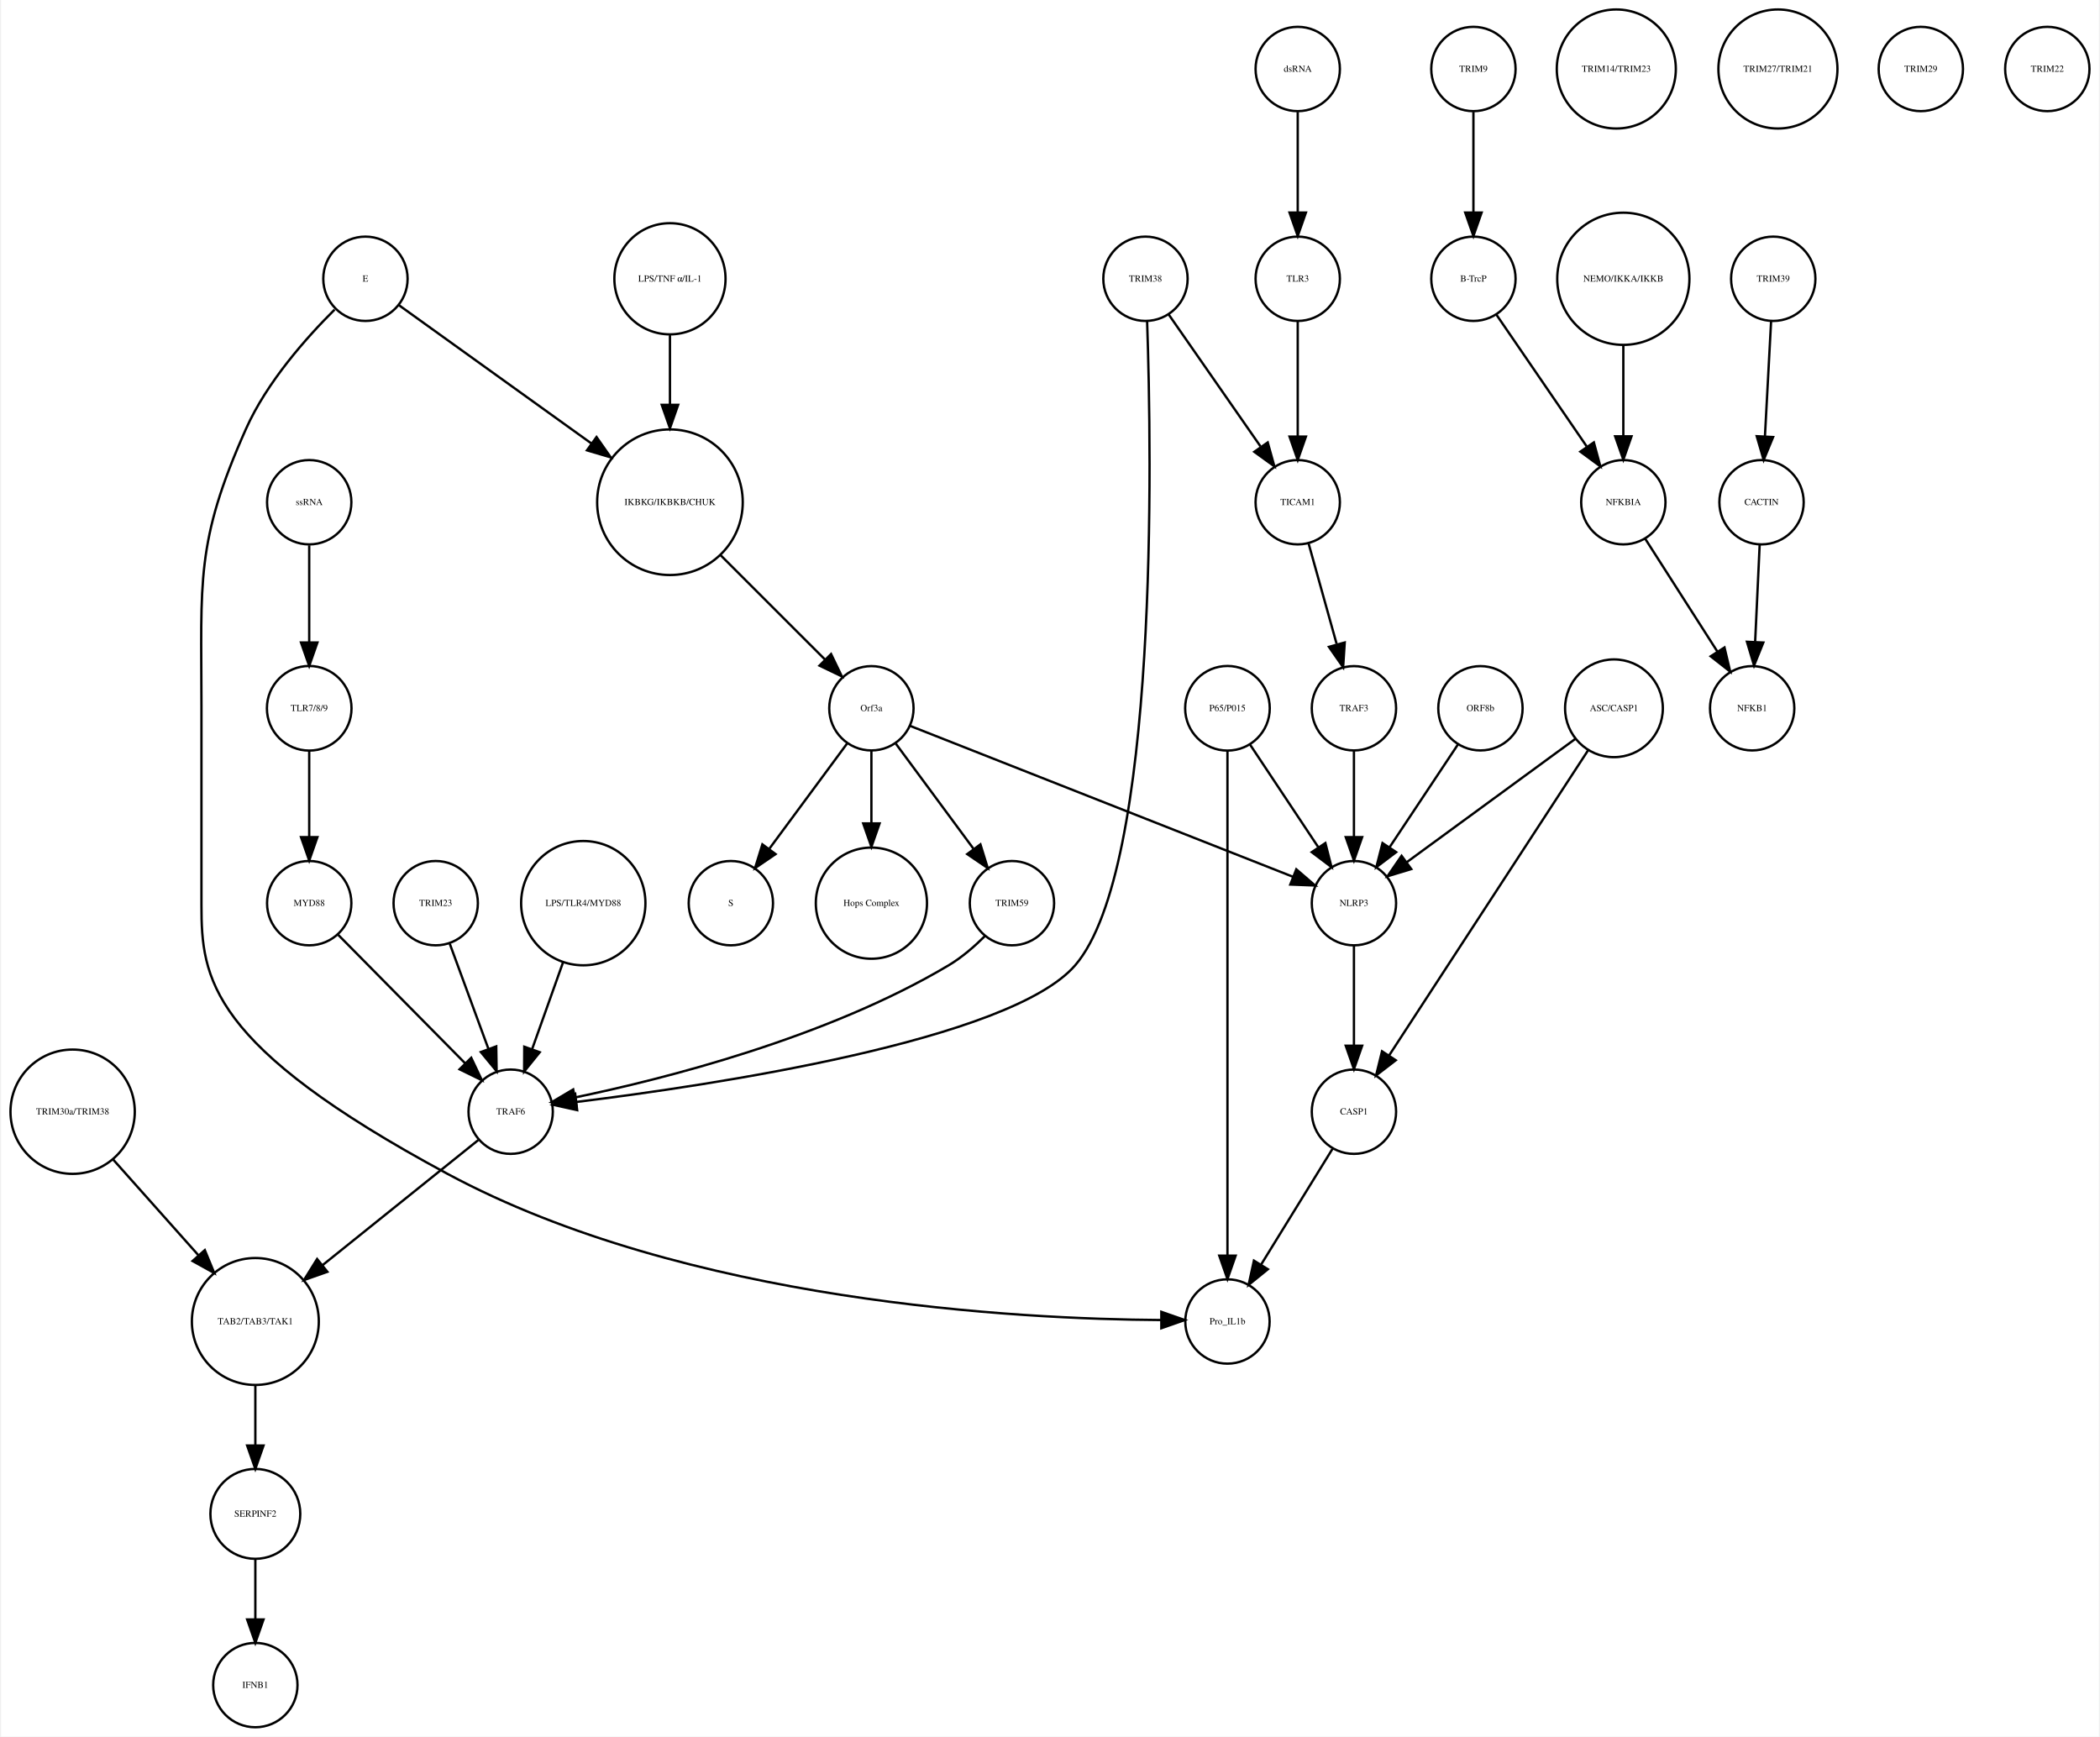
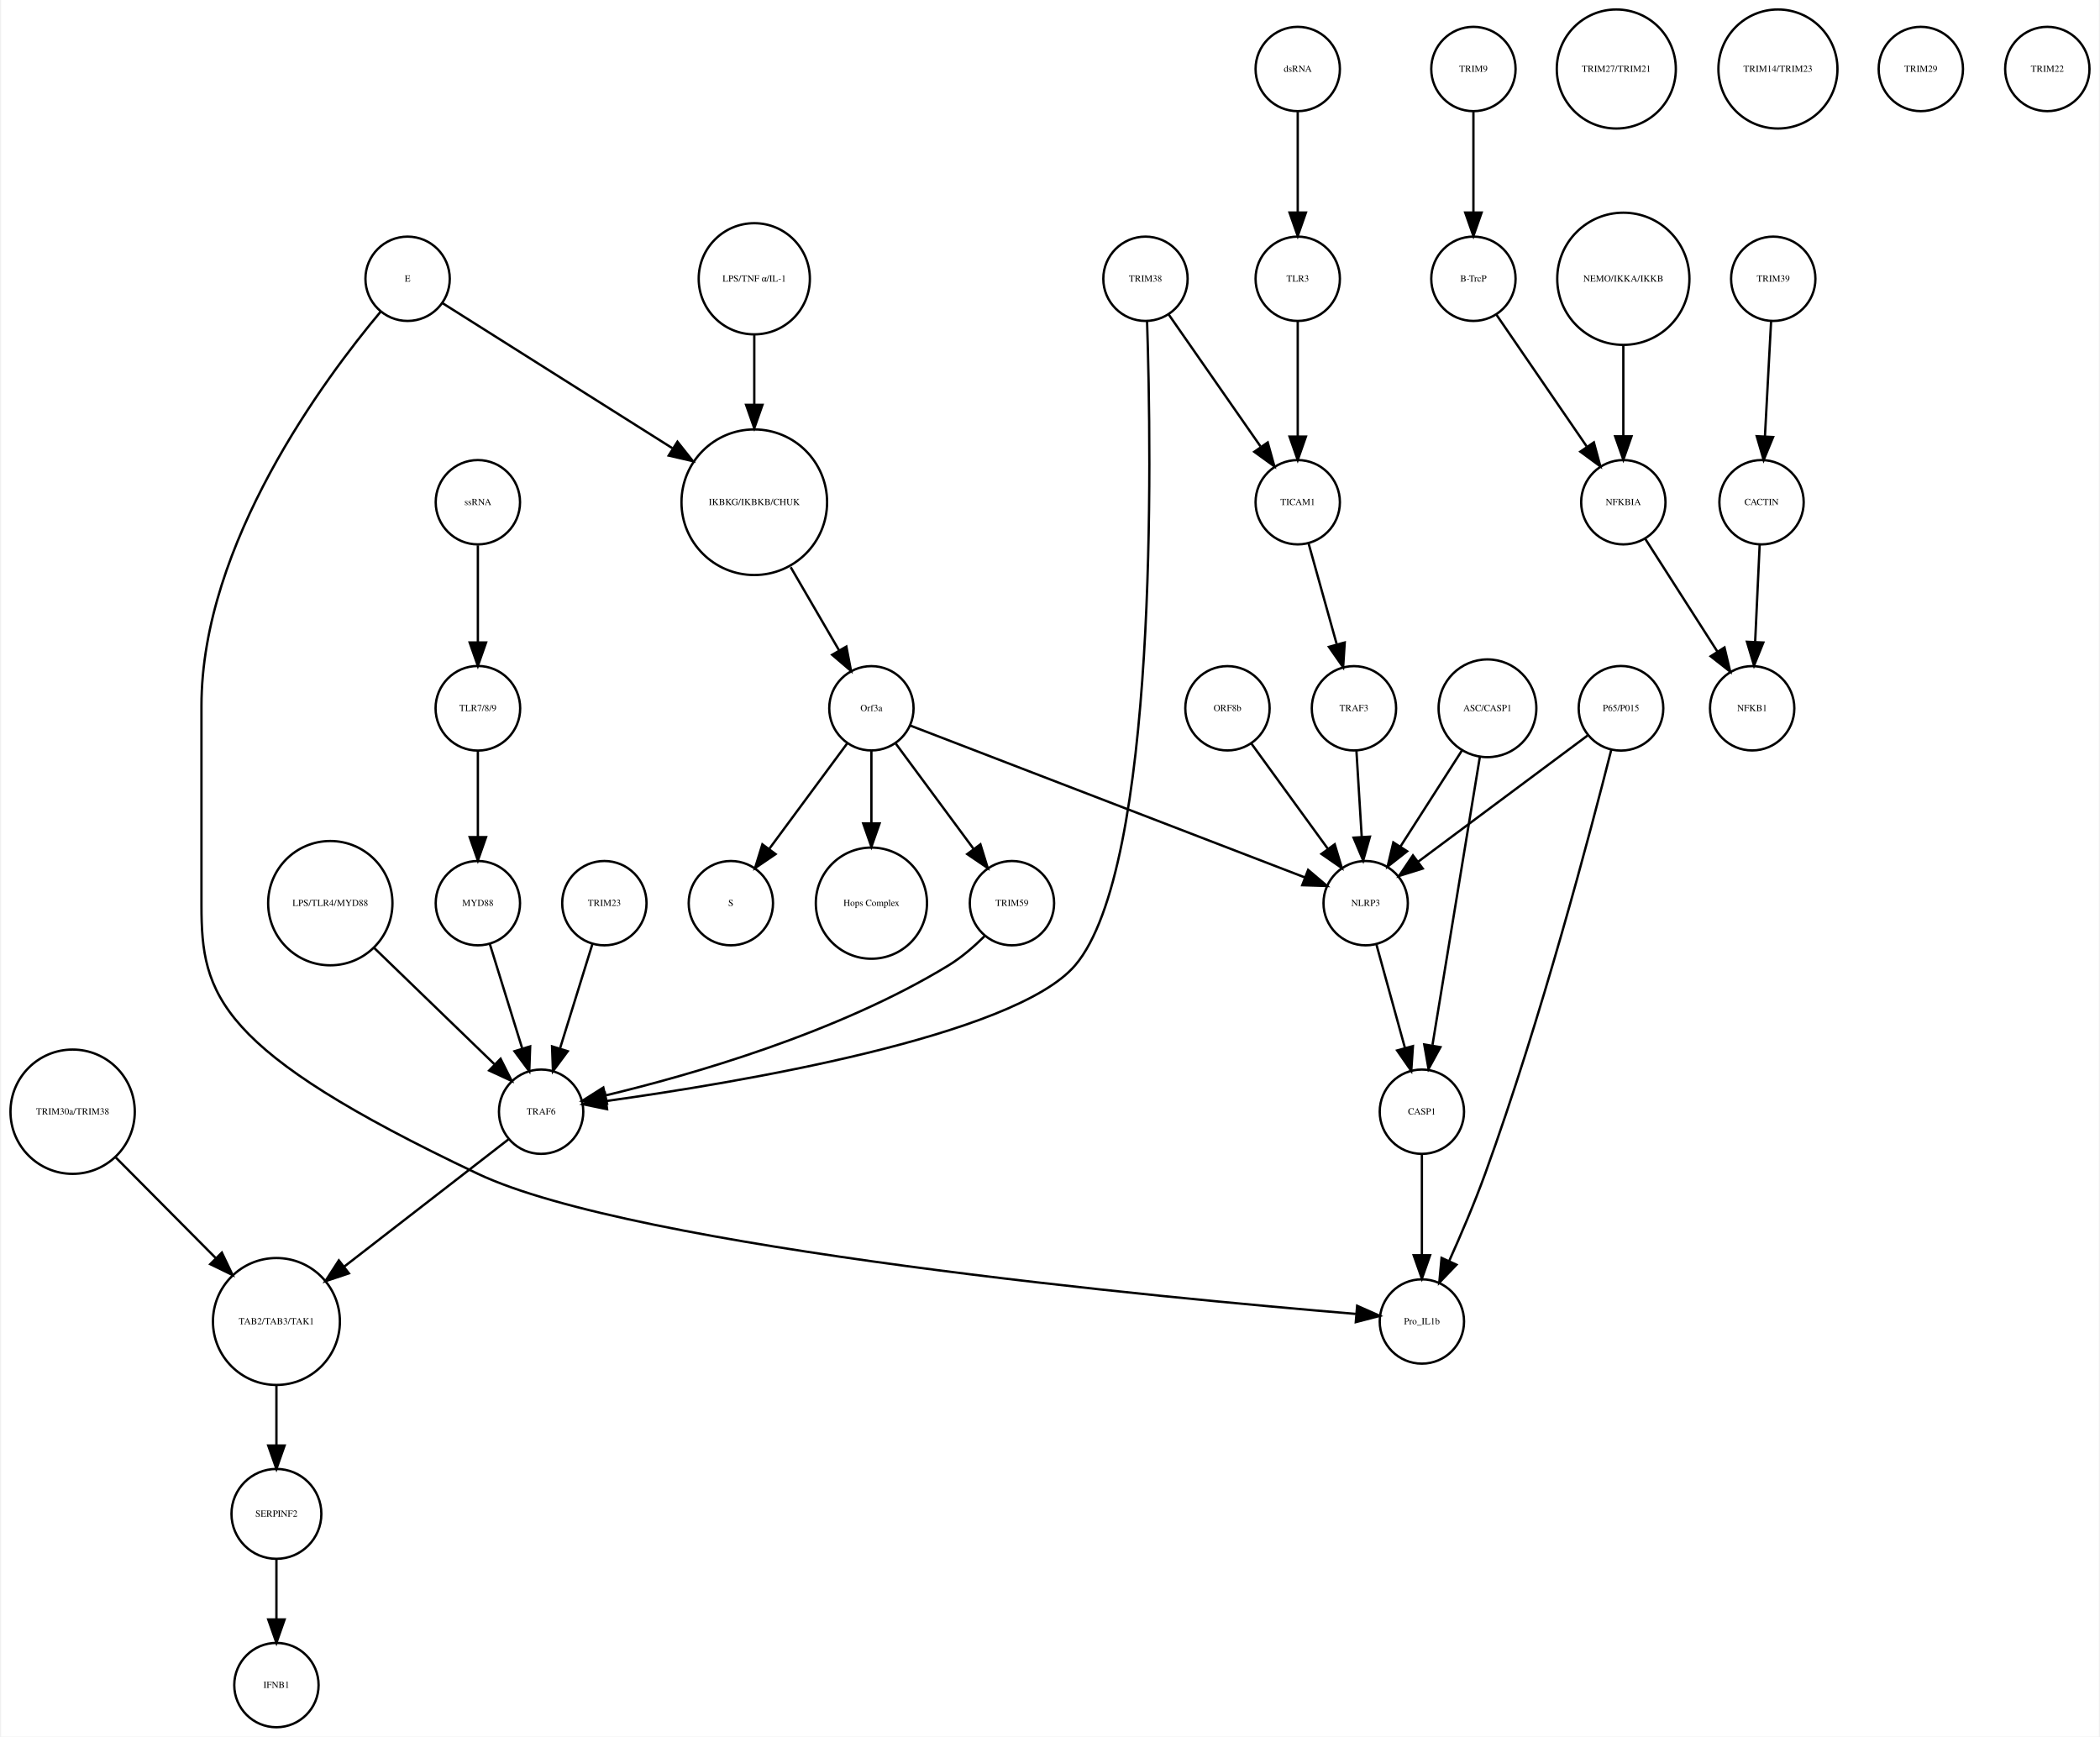
<svg xmlns="http://www.w3.org/2000/svg" width="896pt" height="741pt" viewBox="0.00 0.00 895.52 741.41">
  <g id="graph0" class="graph" transform="scale(1 1) rotate(0) translate(4 737.415)">
    <polygon fill="white" stroke="none" points="-4,4 -4,-737.415 891.517,-737.415 891.517,4 -4,4" />
    <g id="node1" class="node">
-       <ellipse fill="none" stroke="black" cx="281.517" cy="-522.999" rx="31.08" ry="31.08" />
-       <text text-anchor="middle" x="281.517" y="-521.799" font-family="Times,serif" font-size="4.00">IKBKG/IKBKB/CHUK</text>
+       <ellipse fill="none" stroke="black" cx="317.517" cy="-522.999" rx="31.08" ry="31.08" />
+       <text text-anchor="middle" x="317.517" y="-521.799" font-family="Times,serif" font-size="4.00">IKBKG/IKBKB/CHUK</text>
    </g>
    <g id="node2" class="node">
      <ellipse fill="none" stroke="black" cx="367.517" cy="-435.026" rx="18" ry="18" />
      <text text-anchor="middle" x="367.517" y="-433.826" font-family="Times,serif" font-size="4.00">Orf3a</text>
    </g>
    <g id="edge1" class="edge">
-       <path fill="none" stroke="black" d="M303.218,-500.304C316.861,-486.665 334.332,-469.2 347.618,-455.919" />
-       <polygon fill="black" stroke="black" points="350.298,-458.188 354.896,-448.643 345.349,-453.237 350.298,-458.188" />
+       <path fill="none" stroke="black" d="M333.063,-495.268C339.692,-483.869 347.361,-470.682 353.779,-459.647" />
+       <polygon fill="black" stroke="black" points="356.823,-461.375 358.825,-450.971 350.772,-457.856 356.823,-461.375" />
    </g>
    <g id="node3" class="node">
      <ellipse fill="none" stroke="black" cx="307.517" cy="-351.827" rx="18" ry="18" />
      <text text-anchor="middle" x="307.517" y="-350.627" font-family="Times,serif" font-size="4.00">S</text>
    </g>
    <g id="edge2" class="edge">
      <path fill="none" stroke="black" d="M357.065,-419.882C347.945,-407.54 334.557,-389.421 323.995,-375.128" />
      <polygon fill="black" stroke="black" points="326.606,-372.771 317.848,-366.809 320.976,-376.931 326.606,-372.771" />
    </g>
    <g id="node9" class="node">
      <ellipse fill="none" stroke="black" cx="367.517" cy="-351.827" rx="23.73" ry="23.73" />
      <text text-anchor="middle" x="367.517" y="-350.627" font-family="Times,serif" font-size="4.00">Hops Complex</text>
    </g>
    <g id="edge3" class="edge">
      <path fill="none" stroke="black" d="M367.517,-416.806C367.517,-407.868 367.517,-396.636 367.517,-386.088" />
      <polygon fill="black" stroke="black" points="371.017,-385.878 367.517,-375.878 364.017,-385.878 371.017,-385.878" />
    </g>
-     <g id="node19" class="node">
+     <g id="node10" class="node">
      <ellipse fill="none" stroke="black" cx="427.517" cy="-351.827" rx="18" ry="18" />
      <text text-anchor="middle" x="427.517" y="-350.627" font-family="Times,serif" font-size="4.00">TRIM59</text>
    </g>
-     <g id="edge4" class="edge">
+     <g id="edge5" class="edge">
      <path fill="none" stroke="black" d="M377.968,-419.882C387.088,-407.54 400.476,-389.421 411.038,-375.128" />
      <polygon fill="black" stroke="black" points="414.057,-376.931 417.185,-366.809 408.427,-372.771 414.057,-376.931" />
    </g>
-     <g id="node29" class="node">
-       <ellipse fill="none" stroke="black" cx="573.517" cy="-351.827" rx="18" ry="18" />
-       <text text-anchor="middle" x="573.517" y="-350.627" font-family="Times,serif" font-size="4.00">NLRP3</text>
-     </g>
-     <g id="edge5" class="edge">
-       <path fill="none" stroke="black" d="M384.026,-427.519C419.735,-413.443 504.391,-380.074 547.427,-363.111" />
-       <polygon fill="black" stroke="black" points="548.908,-366.289 556.928,-359.366 546.341,-359.777 548.908,-366.289" />
+     <g id="node37" class="node">
+       <ellipse fill="none" stroke="black" cx="578.517" cy="-351.827" rx="18" ry="18" />
+       <text text-anchor="middle" x="578.517" y="-350.627" font-family="Times,serif" font-size="4.00">NLRP3</text>
+     </g>
+     <g id="edge4" class="edge">
+       <path fill="none" stroke="black" d="M384.073,-427.655C420.666,-413.573 508.652,-379.713 552.611,-362.796" />
+       <polygon fill="black" stroke="black" points="553.961,-366.027 562.037,-359.169 551.447,-359.494 553.961,-366.027" />
    </g>
    <g id="node4" class="node">
      <ellipse fill="none" stroke="black" cx="624.517" cy="-707.959" rx="18" ry="18" />
      <text text-anchor="middle" x="624.517" y="-706.759" font-family="Times,serif" font-size="4.00">TRIM9</text>
    </g>
    <g id="node5" class="node">
      <ellipse fill="none" stroke="black" cx="624.517" cy="-618.396" rx="18" ry="18" />
      <text text-anchor="middle" x="624.517" y="-617.196" font-family="Times,serif" font-size="4.00">B-TrcP</text>
    </g>
    <g id="edge6" class="edge">
      <path fill="none" stroke="black" d="M624.517,-689.659C624.517,-677.426 624.517,-660.775 624.517,-646.753" />
      <polygon fill="black" stroke="black" points="628.017,-646.659 624.517,-636.659 621.017,-646.659 628.017,-646.659" />
    </g>
-     <g id="node15" class="node">
+     <g id="node19" class="node">
      <ellipse fill="none" stroke="black" cx="688.517" cy="-522.999" rx="18" ry="18" />
      <text text-anchor="middle" x="688.517" y="-521.799" font-family="Times,serif" font-size="4.00">NFKBIA</text>
    </g>
    <g id="edge7" class="edge">
      <path fill="none" stroke="black" d="M634.237,-603.211C644.48,-588.262 660.771,-564.489 672.835,-546.883" />
      <polygon fill="black" stroke="black" points="675.939,-548.545 678.705,-538.317 670.165,-544.588 675.939,-548.545" />
    </g>
    <g id="node6" class="node">
      <ellipse fill="none" stroke="black" cx="752.517" cy="-618.396" rx="18" ry="18" />
      <text text-anchor="middle" x="752.517" y="-617.196" font-family="Times,serif" font-size="4.00">TRIM39</text>
    </g>
    <g id="node7" class="node">
      <ellipse fill="none" stroke="black" cx="747.517" cy="-522.999" rx="18" ry="18" />
      <text text-anchor="middle" x="747.517" y="-521.799" font-family="Times,serif" font-size="4.00">CACTIN</text>
    </g>
    <g id="edge8" class="edge">
      <path fill="none" stroke="black" d="M751.599,-600.265C750.866,-586.573 749.825,-567.12 748.977,-551.288" />
      <polygon fill="black" stroke="black" points="752.457,-550.819 748.428,-541.021 745.467,-551.193 752.457,-550.819" />
    </g>
    <g id="node8" class="node">
      <ellipse fill="none" stroke="black" cx="743.517" cy="-435.026" rx="18" ry="18" />
      <text text-anchor="middle" x="743.517" y="-433.826" font-family="Times,serif" font-size="4.00">NFKB1</text>
    </g>
    <g id="edge9" class="edge">
      <path fill="none" stroke="black" d="M746.726,-505.013C746.176,-493.198 745.431,-477.184 744.798,-463.559" />
      <polygon fill="black" stroke="black" points="748.28,-463.097 744.319,-453.271 741.287,-463.423 748.28,-463.097" />
    </g>
-     <g id="node10" class="node">
-       <ellipse fill="none" stroke="black" cx="104.517" cy="-173.231" rx="27.094" ry="27.094" />
-       <text text-anchor="middle" x="104.517" y="-172.031" font-family="Times,serif" font-size="4.00">TAB2/TAB3/TAK1</text>
-     </g>
-     <g id="node26" class="node">
-       <ellipse fill="none" stroke="black" cx="104.517" cy="-91.092" rx="19.184" ry="19.184" />
-       <text text-anchor="middle" x="104.517" y="-89.892" font-family="Times,serif" font-size="4.00">SERPINF2</text>
+     <g id="node38" class="node">
+       <ellipse fill="none" stroke="black" cx="226.517" cy="-262.794" rx="18" ry="18" />
+       <text text-anchor="middle" x="226.517" y="-261.594" font-family="Times,serif" font-size="4.00">TRAF6</text>
    </g>
    <g id="edge10" class="edge">
-       <path fill="none" stroke="black" d="M104.517,-145.99C104.517,-137.774 104.517,-128.673 104.517,-120.325" />
-       <polygon fill="black" stroke="black" points="108.017,-120.277 104.517,-110.277 101.017,-120.277 108.017,-120.277" />
+       <path fill="none" stroke="black" d="M415.788,-337.695C411.344,-333.302 406.02,-328.673 400.517,-325.31 353.068,-296.318 289.986,-278.363 254.273,-269.805" />
+       <polygon fill="black" stroke="black" points="254.649,-266.299 244.116,-267.449 253.067,-273.118 254.649,-266.299" />
    </g>
    <g id="node11" class="node">
+       <ellipse fill="none" stroke="black" cx="602.517" cy="-173.231" rx="18" ry="18" />
+       <text text-anchor="middle" x="602.517" y="-172.031" font-family="Times,serif" font-size="4.00">Pro_IL1b</text>
+     </g>
+     <g id="node12" class="node">
+       <ellipse fill="none" stroke="black" cx="136.517" cy="-351.827" rx="26.533" ry="26.533" />
+       <text text-anchor="middle" x="136.517" y="-350.627" font-family="Times,serif" font-size="4.00">LPS/TLR4/MYD88</text>
+     </g>
+     <g id="edge11" class="edge">
+       <path fill="none" stroke="black" d="M155.165,-332.794C170.159,-318.293 191.182,-297.964 206.523,-283.128" />
+       <polygon fill="black" stroke="black" points="209.21,-285.399 213.965,-275.931 204.344,-280.367 209.21,-285.399" />
+     </g>
+     <g id="node13" class="node">
+       <ellipse fill="none" stroke="black" cx="685.517" cy="-707.959" rx="25.412" ry="25.412" />
+       <text text-anchor="middle" x="685.517" y="-706.759" font-family="Times,serif" font-size="4.00">TRIM27/TRIM21</text>
+     </g>
+     <g id="node14" class="node">
+       <ellipse fill="none" stroke="black" cx="754.517" cy="-707.959" rx="25.412" ry="25.412" />
+       <text text-anchor="middle" x="754.517" y="-706.759" font-family="Times,serif" font-size="4.00">TRIM14/TRIM23</text>
+     </g>
+     <g id="node15" class="node">
+       <ellipse fill="none" stroke="black" cx="549.517" cy="-707.959" rx="18" ry="18" />
+       <text text-anchor="middle" x="549.517" y="-706.759" font-family="Times,serif" font-size="4.00">dsRNA</text>
+     </g>
+     <g id="node24" class="node">
+       <ellipse fill="none" stroke="black" cx="549.517" cy="-618.396" rx="18" ry="18" />
+       <text text-anchor="middle" x="549.517" y="-617.196" font-family="Times,serif" font-size="4.00">TLR3</text>
+     </g>
+     <g id="edge12" class="edge">
+       <path fill="none" stroke="black" d="M549.517,-689.659C549.517,-677.426 549.517,-660.775 549.517,-646.753" />
+       <polygon fill="black" stroke="black" points="553.017,-646.659 549.517,-636.659 546.017,-646.659 553.017,-646.659" />
+     </g>
+     <g id="node16" class="node">
+       <ellipse fill="none" stroke="black" cx="687.517" cy="-435.026" rx="18.062" ry="18.062" />
+       <text text-anchor="middle" x="687.517" y="-433.826" font-family="Times,serif" font-size="4.00">P65/P015</text>
+     </g>
+     <g id="edge14" class="edge">
+       <path fill="none" stroke="black" d="M683.391,-417.394C674.721,-383.096 653.422,-302.201 629.517,-236.277 624.994,-223.806 619.208,-210.265 614.153,-199.024" />
+       <polygon fill="black" stroke="black" points="617.288,-197.463 609.949,-189.822 610.921,-200.372 617.288,-197.463" />
+     </g>
+     <g id="edge13" class="edge">
+       <path fill="none" stroke="black" d="M673.267,-423.411C654.825,-409.673 622.491,-385.585 600.792,-369.421" />
+       <polygon fill="black" stroke="black" points="602.88,-366.612 592.77,-363.445 598.698,-372.226 602.88,-366.612" />
+     </g>
+     <g id="node17" class="node">
+       <ellipse fill="none" stroke="black" cx="169.517" cy="-618.396" rx="18" ry="18" />
+       <text text-anchor="middle" x="169.517" y="-617.196" font-family="Times,serif" font-size="4.00">E</text>
+     </g>
+     <g id="edge15" class="edge">
+       <path fill="none" stroke="black" d="M184.522,-607.926C207.33,-593.533 251.356,-565.75 282.495,-546.099" />
+       <polygon fill="black" stroke="black" points="284.718,-548.835 291.307,-540.539 280.982,-542.916 284.718,-548.835" />
+     </g>
+     <g id="edge16" class="edge">
+       <path fill="none" stroke="black" d="M158.012,-604.356C134.159,-575.923 81.516,-505.323 81.516,-436.026 81.516,-436.026 81.516,-436.026 81.516,-350.827 81.516,-312.584 88.091,-289.089 199.517,-236.277 266.568,-204.497 494.056,-183.158 574.251,-176.471" />
+       <polygon fill="black" stroke="black" points="574.877,-179.932 584.557,-175.626 574.304,-172.955 574.877,-179.932" />
+     </g>
+     <g id="node18" class="node">
+       <ellipse fill="none" stroke="black" cx="630.517" cy="-435.026" rx="20.867" ry="20.867" />
+       <text text-anchor="middle" x="630.517" y="-433.826" font-family="Times,serif" font-size="4.00">ASC/CASP1</text>
+     </g>
+     <g id="node35" class="node">
+       <ellipse fill="none" stroke="black" cx="602.517" cy="-262.794" rx="18" ry="18" />
+       <text text-anchor="middle" x="602.517" y="-261.594" font-family="Times,serif" font-size="4.00">CASP1</text>
+     </g>
+     <g id="edge18" class="edge">
+       <path fill="none" stroke="black" d="M627.305,-414.499C622.327,-384.238 612.734,-325.912 607.052,-291.368" />
+       <polygon fill="black" stroke="black" points="610.432,-290.353 605.355,-281.054 603.525,-291.489 610.432,-290.353" />
+     </g>
+     <g id="edge17" class="edge">
+       <path fill="none" stroke="black" d="M619.742,-417.202C612.104,-405.275 601.76,-389.122 593.344,-375.98" />
+       <polygon fill="black" stroke="black" points="596.223,-373.986 587.883,-367.452 590.328,-377.761 596.223,-373.986" />
+     </g>
+     <g id="edge19" class="edge">
+       <path fill="none" stroke="black" d="M697.847,-507.415C706.301,-494.199 718.903,-474.501 728.729,-459.142" />
+       <polygon fill="black" stroke="black" points="731.7,-460.992 734.141,-450.682 725.803,-457.219 731.7,-460.992" />
+     </g>
+     <g id="node20" class="node">
+       <ellipse fill="none" stroke="black" cx="519.517" cy="-435.026" rx="18" ry="18" />
+       <text text-anchor="middle" x="519.517" y="-433.826" font-family="Times,serif" font-size="4.00">ORF8b</text>
+     </g>
+     <g id="edge20" class="edge">
+       <path fill="none" stroke="black" d="M529.794,-419.882C538.761,-407.54 551.927,-389.421 562.312,-375.128" />
+       <polygon fill="black" stroke="black" points="565.311,-376.956 568.357,-366.809 559.648,-372.841 565.311,-376.956" />
+     </g>
+     <g id="node21" class="node">
+       <ellipse fill="none" stroke="black" cx="317.517" cy="-618.396" rx="23.73" ry="23.73" />
+       <text text-anchor="middle" x="317.517" y="-617.196" font-family="Times,serif" font-size="4.00">LPS/TNF α/IL-1</text>
+     </g>
+     <g id="edge21" class="edge">
+       <path fill="none" stroke="black" d="M317.517,-594.309C317.517,-585.408 317.517,-574.955 317.517,-564.87" />
+       <polygon fill="black" stroke="black" points="321.017,-564.574 317.517,-554.574 314.017,-564.574 321.017,-564.574" />
+     </g>
+     <g id="node22" class="node">
+       <ellipse fill="none" stroke="black" cx="199.517" cy="-351.827" rx="18" ry="18" />
+       <text text-anchor="middle" x="199.517" y="-350.627" font-family="Times,serif" font-size="4.00">MYD88</text>
+     </g>
+     <g id="edge22" class="edge">
+       <path fill="none" stroke="black" d="M204.595,-334.457C208.479,-321.936 213.912,-304.422 218.398,-289.964" />
+       <polygon fill="black" stroke="black" points="221.841,-290.679 221.461,-280.091 215.155,-288.605 221.841,-290.679" />
+     </g>
+     <g id="node23" class="node">
+       <ellipse fill="none" stroke="black" cx="688.517" cy="-618.396" rx="28.215" ry="28.215" />
+       <text text-anchor="middle" x="688.517" y="-617.196" font-family="Times,serif" font-size="4.00">NEMO/IKKA/IKKB</text>
+     </g>
+     <g id="edge23" class="edge">
+       <path fill="none" stroke="black" d="M688.517,-590.13C688.517,-577.887 688.517,-563.475 688.517,-551.235" />
+       <polygon fill="black" stroke="black" points="692.017,-551.147 688.517,-541.147 685.017,-551.147 692.017,-551.147" />
+     </g>
+     <g id="node39" class="node">
      <ellipse fill="none" stroke="black" cx="549.517" cy="-522.999" rx="18" ry="18" />
      <text text-anchor="middle" x="549.517" y="-521.799" font-family="Times,serif" font-size="4.00">TICAM1</text>
    </g>
-     <g id="node13" class="node">
+     <g id="edge24" class="edge">
+       <path fill="none" stroke="black" d="M549.517,-600.265C549.517,-586.573 549.517,-567.12 549.517,-551.288" />
+       <polygon fill="black" stroke="black" points="553.017,-551.02 549.517,-541.021 546.017,-551.021 553.017,-551.02" />
+     </g>
+     <g id="node25" class="node">
+       <ellipse fill="none" stroke="black" cx="815.517" cy="-707.959" rx="18" ry="18" />
+       <text text-anchor="middle" x="815.517" y="-706.759" font-family="Times,serif" font-size="4.00">TRIM29</text>
+     </g>
+     <g id="node26" class="node">
+       <ellipse fill="none" stroke="black" cx="869.517" cy="-707.959" rx="18" ry="18" />
+       <text text-anchor="middle" x="869.517" y="-706.759" font-family="Times,serif" font-size="4.00">TRIM22</text>
+     </g>
+     <g id="node27" class="node">
+       <ellipse fill="none" stroke="black" cx="199.517" cy="-435.026" rx="18.062" ry="18.062" />
+       <text text-anchor="middle" x="199.517" y="-433.826" font-family="Times,serif" font-size="4.00">TLR7/8/9</text>
+     </g>
+     <g id="edge25" class="edge">
+       <path fill="none" stroke="black" d="M199.517,-416.806C199.517,-406.148 199.517,-392.23 199.517,-380.097" />
+       <polygon fill="black" stroke="black" points="203.017,-380.022 199.517,-370.022 196.017,-380.022 203.017,-380.022" />
+     </g>
+     <g id="node28" class="node">
+       <ellipse fill="none" stroke="black" cx="484.517" cy="-618.396" rx="18" ry="18" />
+       <text text-anchor="middle" x="484.517" y="-617.196" font-family="Times,serif" font-size="4.00">TRIM38</text>
+     </g>
+     <g id="edge26" class="edge">
+       <path fill="none" stroke="black" d="M485.2,-600.14C487.063,-543.874 489.938,-366.956 454.517,-325.31 428.556,-294.788 309.314,-275.012 254.376,-267.366" />
+       <polygon fill="black" stroke="black" points="254.672,-263.874 244.292,-265.999 253.731,-270.811 254.672,-263.874" />
+     </g>
+     <g id="edge27" class="edge">
+       <path fill="none" stroke="black" d="M494.389,-603.211C504.792,-588.262 521.337,-564.489 533.59,-546.883" />
+       <polygon fill="black" stroke="black" points="536.712,-548.524 539.551,-538.317 530.966,-544.526 536.712,-548.524" />
+     </g>
+     <g id="node29" class="node">
+       <ellipse fill="none" stroke="black" cx="113.517" cy="-91.092" rx="19.184" ry="19.184" />
+       <text text-anchor="middle" x="113.517" y="-89.892" font-family="Times,serif" font-size="4.00">SERPINF2</text>
+     </g>
+     <g id="node33" class="node">
+       <ellipse fill="none" stroke="black" cx="113.517" cy="-18" rx="18" ry="18" />
+       <text text-anchor="middle" x="113.517" y="-16.8" font-family="Times,serif" font-size="4.00">IFNB1</text>
+     </g>
+     <g id="edge28" class="edge">
+       <path fill="none" stroke="black" d="M113.517,-71.784C113.517,-64.031 113.517,-54.836 113.517,-46.309" />
+       <polygon fill="black" stroke="black" points="117.017,-46.025 113.517,-36.026 110.017,-46.026 117.017,-46.025" />
+     </g>
+     <g id="node30" class="node">
+       <ellipse fill="none" stroke="black" cx="253.517" cy="-351.827" rx="18" ry="18" />
+       <text text-anchor="middle" x="253.517" y="-350.627" font-family="Times,serif" font-size="4.00">TRIM23</text>
+     </g>
+     <g id="edge29" class="edge">
+       <path fill="none" stroke="black" d="M248.438,-334.457C244.554,-321.936 239.121,-304.422 234.635,-289.964" />
+       <polygon fill="black" stroke="black" points="237.878,-288.605 231.572,-280.091 231.192,-290.679 237.878,-288.605" />
+     </g>
+     <g id="node31" class="node">
+       <ellipse fill="none" stroke="black" cx="113.517" cy="-173.231" rx="27.094" ry="27.094" />
+       <text text-anchor="middle" x="113.517" y="-172.031" font-family="Times,serif" font-size="4.00">TAB2/TAB3/TAK1</text>
+     </g>
+     <g id="edge30" class="edge">
+       <path fill="none" stroke="black" d="M113.517,-145.99C113.517,-137.774 113.517,-128.673 113.517,-120.325" />
+       <polygon fill="black" stroke="black" points="117.017,-120.277 113.517,-110.277 110.017,-120.277 117.017,-120.277" />
+     </g>
+     <g id="node32" class="node">
+       <ellipse fill="none" stroke="black" cx="199.517" cy="-522.999" rx="18" ry="18" />
+       <text text-anchor="middle" x="199.517" y="-521.799" font-family="Times,serif" font-size="4.00">ssRNA</text>
+     </g>
+     <g id="edge31" class="edge">
+       <path fill="none" stroke="black" d="M199.517,-504.601C199.517,-492.754 199.517,-476.83 199.517,-463.309" />
+       <polygon fill="black" stroke="black" points="203.017,-463.105 199.517,-453.105 196.017,-463.105 203.017,-463.105" />
+     </g>
+     <g id="node34" class="node">
+       <ellipse fill="none" stroke="black" cx="26.517" cy="-262.794" rx="26.533" ry="26.533" />
+       <text text-anchor="middle" x="26.517" y="-261.594" font-family="Times,serif" font-size="4.00">TRIM30a/TRIM38</text>
+     </g>
+     <g id="edge32" class="edge">
+       <path fill="none" stroke="black" d="M44.967,-243.224C57.34,-230.771 73.815,-214.189 87.512,-200.403" />
+       <polygon fill="black" stroke="black" points="90.227,-202.636 94.793,-193.076 85.262,-197.703 90.227,-202.636" />
+     </g>
+     <g id="edge33" class="edge">
+       <path fill="none" stroke="black" d="M602.517,-244.494C602.517,-232.261 602.517,-215.61 602.517,-201.588" />
+       <polygon fill="black" stroke="black" points="606.017,-201.494 602.517,-191.494 599.017,-201.494 606.017,-201.494" />
+     </g>
+     <g id="node36" class="node">
      <ellipse fill="none" stroke="black" cx="573.517" cy="-435.026" rx="18" ry="18" />
      <text text-anchor="middle" x="573.517" y="-433.826" font-family="Times,serif" font-size="4.00">TRAF3</text>
    </g>
-     <g id="edge11" class="edge">
+     <g id="edge34" class="edge">
+       <path fill="none" stroke="black" d="M574.577,-416.806C575.233,-406.148 576.09,-392.23 576.837,-380.097" />
+       <polygon fill="black" stroke="black" points="580.336,-380.219 577.458,-370.022 573.35,-379.788 580.336,-380.219" />
+     </g>
+     <g id="edge35" class="edge">
+       <path fill="none" stroke="black" d="M583.144,-334.046C586.586,-321.565 591.348,-304.294 595.29,-289.999" />
+       <polygon fill="black" stroke="black" points="598.7,-290.799 597.985,-280.228 591.952,-288.938 598.7,-290.799" />
+     </g>
+     <g id="edge36" class="edge">
+       <path fill="none" stroke="black" d="M212.66,-251.057C195.234,-237.554 164.869,-214.024 142.322,-196.552" />
+       <polygon fill="black" stroke="black" points="144.456,-193.777 134.407,-190.419 140.168,-199.311 144.456,-193.777" />
+     </g>
+     <g id="edge37" class="edge">
      <path fill="none" stroke="black" d="M554.144,-505.422C557.531,-493.291 562.196,-476.578 566.1,-462.593" />
      <polygon fill="black" stroke="black" points="569.586,-463.125 568.903,-452.552 562.843,-461.242 569.586,-463.125" />
    </g>
-     <g id="node12" class="node">
-       <ellipse fill="none" stroke="black" cx="244.517" cy="-351.827" rx="26.533" ry="26.533" />
-       <text text-anchor="middle" x="244.517" y="-350.627" font-family="Times,serif" font-size="4.00">LPS/TLR4/MYD88</text>
-     </g>
-     <g id="node14" class="node">
-       <ellipse fill="none" stroke="black" cx="213.517" cy="-262.794" rx="18" ry="18" />
-       <text text-anchor="middle" x="213.517" y="-261.594" font-family="Times,serif" font-size="4.00">TRAF6</text>
-     </g>
-     <g id="edge12" class="edge">
-       <path fill="none" stroke="black" d="M235.881,-326.583C231.78,-315.068 226.875,-301.297 222.705,-289.59" />
-       <polygon fill="black" stroke="black" points="225.92,-288.187 219.268,-279.941 219.326,-290.536 225.92,-288.187" />
-     </g>
-     <g id="edge13" class="edge">
-       <path fill="none" stroke="black" d="M573.517,-416.806C573.517,-406.148 573.517,-392.23 573.517,-380.097" />
-       <polygon fill="black" stroke="black" points="577.017,-380.022 573.517,-370.022 570.017,-380.022 577.017,-380.022" />
-     </g>
-     <g id="edge14" class="edge">
-       <path fill="none" stroke="black" d="M199.712,-250.704C183.05,-237.319 154.6,-214.464 133.131,-197.217" />
-       <polygon fill="black" stroke="black" points="135.271,-194.447 125.283,-190.913 130.887,-199.905 135.271,-194.447" />
-     </g>
-     <g id="edge15" class="edge">
-       <path fill="none" stroke="black" d="M697.847,-507.415C706.301,-494.199 718.903,-474.501 728.729,-459.142" />
-       <polygon fill="black" stroke="black" points="731.7,-460.992 734.141,-450.682 725.803,-457.219 731.7,-460.992" />
-     </g>
-     <g id="node16" class="node">
-       <ellipse fill="none" stroke="black" cx="685.517" cy="-707.959" rx="25.412" ry="25.412" />
-       <text text-anchor="middle" x="685.517" y="-706.759" font-family="Times,serif" font-size="4.00">TRIM14/TRIM23</text>
-     </g>
-     <g id="node17" class="node">
-       <ellipse fill="none" stroke="black" cx="754.517" cy="-707.959" rx="25.412" ry="25.412" />
-       <text text-anchor="middle" x="754.517" y="-706.759" font-family="Times,serif" font-size="4.00">TRIM27/TRIM21</text>
-     </g>
-     <g id="node18" class="node">
-       <ellipse fill="none" stroke="black" cx="688.517" cy="-618.396" rx="28.215" ry="28.215" />
-       <text text-anchor="middle" x="688.517" y="-617.196" font-family="Times,serif" font-size="4.00">NEMO/IKKA/IKKB</text>
-     </g>
-     <g id="edge16" class="edge">
-       <path fill="none" stroke="black" d="M688.517,-590.13C688.517,-577.887 688.517,-563.475 688.517,-551.235" />
-       <polygon fill="black" stroke="black" points="692.017,-551.147 688.517,-541.147 685.017,-551.147 692.017,-551.147" />
-     </g>
-     <g id="edge17" class="edge">
-       <path fill="none" stroke="black" d="M416.095,-337.891C411.602,-333.413 406.167,-328.679 400.517,-325.31 348.457,-294.282 278.794,-276.723 240.894,-268.861" />
-       <polygon fill="black" stroke="black" points="241.58,-265.429 231.087,-266.898 240.205,-272.293 241.58,-265.429" />
-     </g>
-     <g id="node20" class="node">
-       <ellipse fill="none" stroke="black" cx="573.517" cy="-262.794" rx="18" ry="18" />
-       <text text-anchor="middle" x="573.517" y="-261.594" font-family="Times,serif" font-size="4.00">CASP1</text>
-     </g>
-     <g id="node32" class="node">
-       <ellipse fill="none" stroke="black" cx="519.517" cy="-173.231" rx="18" ry="18" />
-       <text text-anchor="middle" x="519.517" y="-172.031" font-family="Times,serif" font-size="4.00">Pro_IL1b</text>
-     </g>
-     <g id="edge18" class="edge">
-       <path fill="none" stroke="black" d="M564.356,-246.94C556.005,-233.398 543.533,-213.174 533.86,-197.49" />
-       <polygon fill="black" stroke="black" points="536.77,-195.54 528.542,-188.865 530.812,-199.214 536.77,-195.54" />
-     </g>
-     <g id="node21" class="node">
-       <ellipse fill="none" stroke="black" cx="815.517" cy="-707.959" rx="18" ry="18" />
-       <text text-anchor="middle" x="815.517" y="-706.759" font-family="Times,serif" font-size="4.00">TRIM29</text>
-     </g>
-     <g id="node22" class="node">
-       <ellipse fill="none" stroke="black" cx="549.517" cy="-707.959" rx="18" ry="18" />
-       <text text-anchor="middle" x="549.517" y="-706.759" font-family="Times,serif" font-size="4.00">dsRNA</text>
-     </g>
-     <g id="node39" class="node">
-       <ellipse fill="none" stroke="black" cx="549.517" cy="-618.396" rx="18" ry="18" />
-       <text text-anchor="middle" x="549.517" y="-617.196" font-family="Times,serif" font-size="4.00">TLR3</text>
-     </g>
-     <g id="edge19" class="edge">
-       <path fill="none" stroke="black" d="M549.517,-689.659C549.517,-677.426 549.517,-660.775 549.517,-646.753" />
-       <polygon fill="black" stroke="black" points="553.017,-646.659 549.517,-636.659 546.017,-646.659 553.017,-646.659" />
-     </g>
-     <g id="node23" class="node">
-       <ellipse fill="none" stroke="black" cx="869.517" cy="-707.959" rx="18" ry="18" />
-       <text text-anchor="middle" x="869.517" y="-706.759" font-family="Times,serif" font-size="4.00">TRIM22</text>
-     </g>
-     <g id="node24" class="node">
-       <ellipse fill="none" stroke="black" cx="26.517" cy="-262.794" rx="26.533" ry="26.533" />
-       <text text-anchor="middle" x="26.517" y="-261.594" font-family="Times,serif" font-size="4.00">TRIM30a/TRIM38</text>
-     </g>
-     <g id="edge20" class="edge">
-       <path fill="none" stroke="black" d="M43.827,-242.361C54.557,-230.315 68.499,-214.663 80.314,-201.4" />
-       <polygon fill="black" stroke="black" points="82.946,-203.707 86.984,-193.912 77.719,-199.051 82.946,-203.707" />
-     </g>
-     <g id="node25" class="node">
-       <ellipse fill="none" stroke="black" cx="127.517" cy="-522.999" rx="18" ry="18" />
-       <text text-anchor="middle" x="127.517" y="-521.799" font-family="Times,serif" font-size="4.00">ssRNA</text>
-     </g>
-     <g id="node34" class="node">
-       <ellipse fill="none" stroke="black" cx="127.517" cy="-435.026" rx="18.062" ry="18.062" />
-       <text text-anchor="middle" x="127.517" y="-433.826" font-family="Times,serif" font-size="4.00">TLR7/8/9</text>
-     </g>
-     <g id="edge21" class="edge">
-       <path fill="none" stroke="black" d="M127.517,-504.601C127.517,-492.754 127.517,-476.83 127.517,-463.309" />
-       <polygon fill="black" stroke="black" points="131.017,-463.105 127.517,-453.105 124.017,-463.105 131.017,-463.105" />
-     </g>
-     <g id="node30" class="node">
-       <ellipse fill="none" stroke="black" cx="104.517" cy="-18" rx="18" ry="18" />
-       <text text-anchor="middle" x="104.517" y="-16.8" font-family="Times,serif" font-size="4.00">IFNB1</text>
-     </g>
-     <g id="edge22" class="edge">
-       <path fill="none" stroke="black" d="M104.517,-71.784C104.517,-64.031 104.517,-54.836 104.517,-46.309" />
-       <polygon fill="black" stroke="black" points="108.017,-46.025 104.517,-36.026 101.017,-46.026 108.017,-46.025" />
-     </g>
-     <g id="node27" class="node">
-       <ellipse fill="none" stroke="black" cx="684.517" cy="-435.026" rx="20.867" ry="20.867" />
-       <text text-anchor="middle" x="684.517" y="-433.826" font-family="Times,serif" font-size="4.00">ASC/CASP1</text>
-     </g>
-     <g id="edge23" class="edge">
-       <path fill="none" stroke="black" d="M673.671,-417.394C653.741,-386.828 611.256,-321.672 588.554,-286.856" />
-       <polygon fill="black" stroke="black" points="591.366,-284.76 582.972,-278.295 585.502,-288.584 591.366,-284.76" />
-     </g>
-     <g id="edge24" class="edge">
-       <path fill="none" stroke="black" d="M668.138,-422.045C649.057,-408.087 617.423,-384.946 596.039,-369.303" />
-       <polygon fill="black" stroke="black" points="597.981,-366.387 587.843,-363.307 593.848,-372.036 597.981,-366.387" />
-     </g>
-     <g id="node28" class="node">
-       <ellipse fill="none" stroke="black" cx="519.517" cy="-435.026" rx="18.062" ry="18.062" />
-       <text text-anchor="middle" x="519.517" y="-433.826" font-family="Times,serif" font-size="4.00">P65/P015</text>
-     </g>
-     <g id="edge26" class="edge">
-       <path fill="none" stroke="black" d="M529.171,-419.51C537.234,-407.385 548.875,-389.88 558.208,-375.847" />
-       <polygon fill="black" stroke="black" points="561.323,-377.483 563.946,-367.218 555.494,-373.607 561.323,-377.483" />
-     </g>
-     <g id="edge25" class="edge">
-       <path fill="none" stroke="black" d="M519.517,-416.98C519.517,-372.941 519.517,-255.078 519.517,-201.461" />
-       <polygon fill="black" stroke="black" points="523.017,-201.339 519.517,-191.339 516.017,-201.339 523.017,-201.339" />
-     </g>
-     <g id="edge27" class="edge">
-       <path fill="none" stroke="black" d="M573.517,-333.632C573.517,-321.473 573.517,-304.923 573.517,-290.986" />
-       <polygon fill="black" stroke="black" points="577.017,-290.953 573.517,-280.953 570.017,-290.953 577.017,-290.953" />
-     </g>
-     <g id="node31" class="node">
-       <ellipse fill="none" stroke="black" cx="127.517" cy="-351.827" rx="18" ry="18" />
-       <text text-anchor="middle" x="127.517" y="-350.627" font-family="Times,serif" font-size="4.00">MYD88</text>
-     </g>
-     <g id="edge28" class="edge">
-       <path fill="none" stroke="black" d="M139.838,-338.357C154.016,-324.01 177.477,-300.267 194.112,-283.431" />
-       <polygon fill="black" stroke="black" points="196.679,-285.814 201.218,-276.241 191.699,-280.894 196.679,-285.814" />
-     </g>
-     <g id="node33" class="node">
-       <ellipse fill="none" stroke="black" cx="484.517" cy="-618.396" rx="18" ry="18" />
-       <text text-anchor="middle" x="484.517" y="-617.196" font-family="Times,serif" font-size="4.00">TRIM38</text>
-     </g>
-     <g id="edge29" class="edge">
-       <path fill="none" stroke="black" d="M494.389,-603.211C504.792,-588.262 521.337,-564.489 533.59,-546.883" />
-       <polygon fill="black" stroke="black" points="536.712,-548.524 539.551,-538.317 530.966,-544.526 536.712,-548.524" />
-     </g>
-     <g id="edge30" class="edge">
-       <path fill="none" stroke="black" d="M485.222,-600.121C487.154,-543.796 490.22,-366.714 454.517,-325.31 426.765,-293.129 299.237,-274.07 241.754,-266.977" />
-       <polygon fill="black" stroke="black" points="241.904,-263.47 231.558,-265.755 241.07,-270.421 241.904,-263.47" />
-     </g>
-     <g id="edge31" class="edge">
-       <path fill="none" stroke="black" d="M127.517,-416.806C127.517,-406.148 127.517,-392.23 127.517,-380.097" />
-       <polygon fill="black" stroke="black" points="131.017,-380.022 127.517,-370.022 124.017,-380.022 131.017,-380.022" />
-     </g>
-     <g id="node35" class="node">
-       <ellipse fill="none" stroke="black" cx="627.517" cy="-435.026" rx="18" ry="18" />
-       <text text-anchor="middle" x="627.517" y="-433.826" font-family="Times,serif" font-size="4.00">ORF8b</text>
-     </g>
-     <g id="edge32" class="edge">
-       <path fill="none" stroke="black" d="M617.862,-419.51C609.8,-407.385 598.158,-389.88 588.825,-375.847" />
-       <polygon fill="black" stroke="black" points="591.539,-373.607 583.087,-367.218 585.71,-377.483 591.539,-373.607" />
-     </g>
-     <g id="node36" class="node">
-       <ellipse fill="none" stroke="black" cx="181.517" cy="-351.827" rx="18" ry="18" />
-       <text text-anchor="middle" x="181.517" y="-350.627" font-family="Times,serif" font-size="4.00">TRIM23</text>
-     </g>
-     <g id="edge33" class="edge">
-       <path fill="none" stroke="black" d="M187.535,-334.457C192.184,-321.814 198.704,-304.082 204.049,-289.544" />
-       <polygon fill="black" stroke="black" points="207.359,-290.684 207.525,-280.091 200.789,-288.269 207.359,-290.684" />
-     </g>
-     <g id="node37" class="node">
-       <ellipse fill="none" stroke="black" cx="281.517" cy="-618.396" rx="23.73" ry="23.73" />
-       <text text-anchor="middle" x="281.517" y="-617.196" font-family="Times,serif" font-size="4.00">LPS/TNF α/IL-1</text>
-     </g>
-     <g id="edge34" class="edge">
-       <path fill="none" stroke="black" d="M281.517,-594.309C281.517,-585.408 281.517,-574.955 281.517,-564.87" />
-       <polygon fill="black" stroke="black" points="285.017,-564.574 281.517,-554.574 278.017,-564.574 285.017,-564.574" />
-     </g>
-     <g id="node38" class="node">
-       <ellipse fill="none" stroke="black" cx="151.517" cy="-618.396" rx="18" ry="18" />
-       <text text-anchor="middle" x="151.517" y="-617.196" font-family="Times,serif" font-size="4.00">E</text>
-     </g>
-     <g id="edge36" class="edge">
-       <path fill="none" stroke="black" d="M165.676,-607.223C185.272,-593.145 221.257,-567.292 247.939,-548.122" />
-       <polygon fill="black" stroke="black" points="250.164,-550.833 256.243,-542.156 246.079,-545.149 250.164,-550.833" />
-     </g>
-     <g id="edge35" class="edge">
-       <path fill="none" stroke="black" d="M138.347,-605.218C126.447,-593.402 109.467,-574.358 100.517,-554.288 78.834,-505.669 81.516,-489.261 81.516,-436.026 81.516,-436.026 81.516,-436.026 81.516,-350.827 81.516,-319.891 84.587,-291.1 186.517,-236.277 288.662,-181.338 431.065,-174.224 491.07,-173.853" />
-       <polygon fill="black" stroke="black" points="491.287,-177.353 501.287,-173.852 491.287,-170.353 491.287,-177.353" />
-     </g>
-     <g id="edge37" class="edge">
-       <path fill="none" stroke="black" d="M549.517,-600.265C549.517,-586.573 549.517,-567.12 549.517,-551.288" />
-       <polygon fill="black" stroke="black" points="553.017,-551.02 549.517,-541.021 546.017,-551.021 553.017,-551.02" />
-     </g>
  </g>
</svg>
